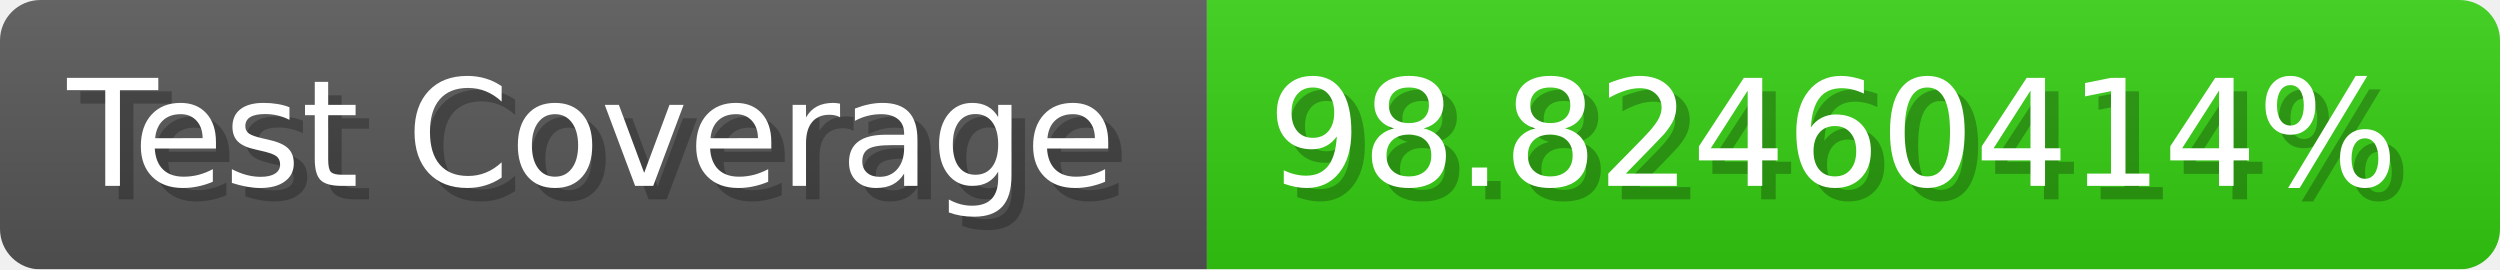
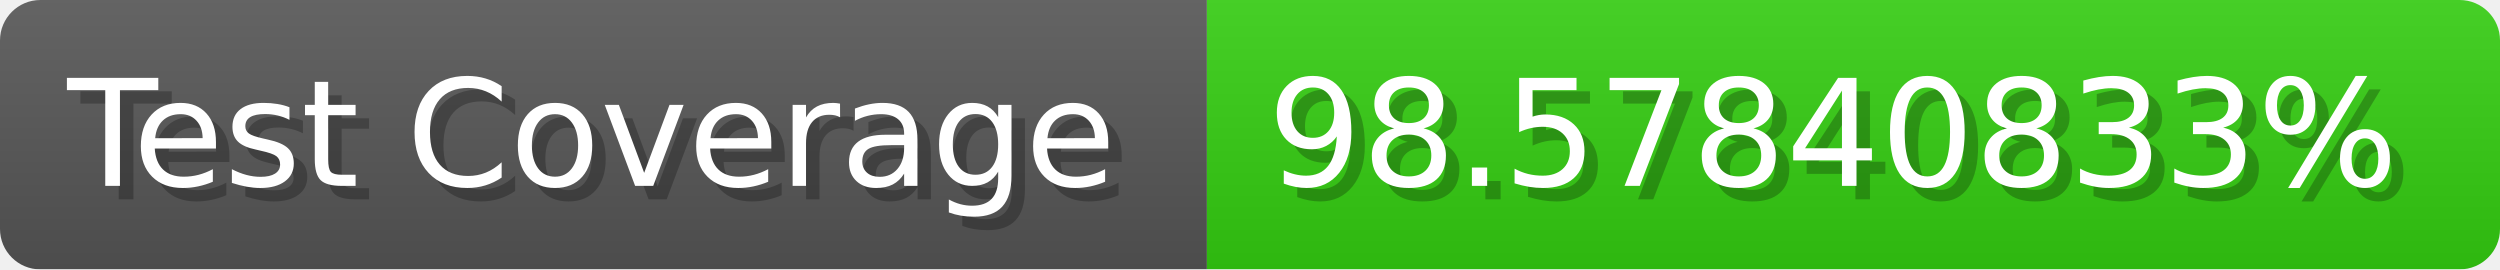
- <svg xmlns="http://www.w3.org/2000/svg" width="185.6" height="20" viewBox="0 0 1856 200" role="img" aria-label="Test Coverage: 98.82460414%">
+ <svg xmlns="http://www.w3.org/2000/svg" width="185.6" height="20" viewBox="0 0 1856 200" role="img" aria-label="Test Coverage: 98.57840833%">
  <linearGradient id="a" x2="0" y2="100%">
    <stop offset="0" stop-opacity=".1" stop-color="#EEE" />
    <stop offset="1" stop-opacity=".1" />
  </linearGradient>
  <mask id="m">
    <rect width="1856" height="200" rx="30" fill="#FFF" />
  </mask>
  <g mask="url(#m)">
    <rect width="896" height="200" fill="#555" />
    <rect width="960" height="200" fill="#3C1" x="896" />
    <rect width="1856" height="200" fill="url(#a)" />
  </g>
  <g aria-hidden="true" fill="#fff" text-anchor="start" font-family="Verdana,DejaVu Sans,sans-serif" font-size="110">
    <text x="60" y="148" textLength="796" fill="#000" opacity="0.25">Test Coverage</text>
    <text x="50" y="138" textLength="796">Test Coverage</text>
-     <text x="951" y="148" textLength="860" fill="#000" opacity="0.25">98.82460414%</text>
-     <text x="941" y="138" textLength="860">98.82460414%</text>
+     <text x="951" y="148" textLength="860" fill="#000" opacity="0.25">98.57840833%</text>
+     <text x="941" y="138" textLength="860">98.57840833%</text>
  </g>
</svg>
